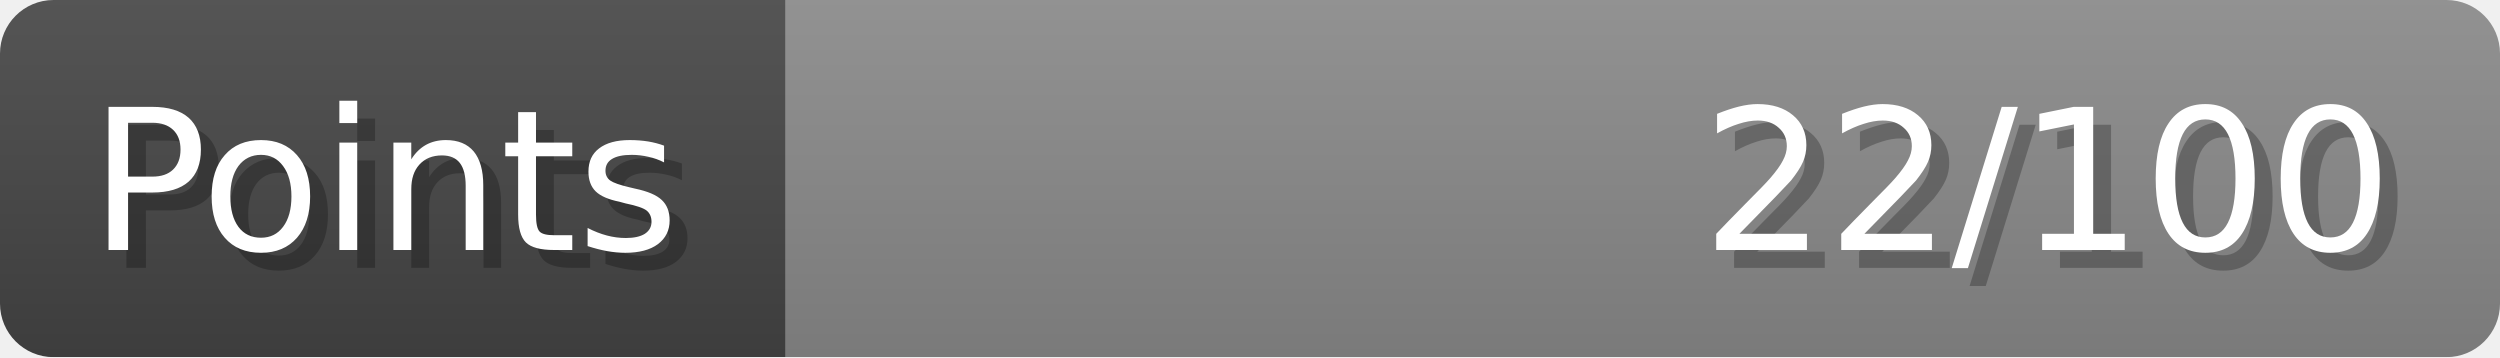
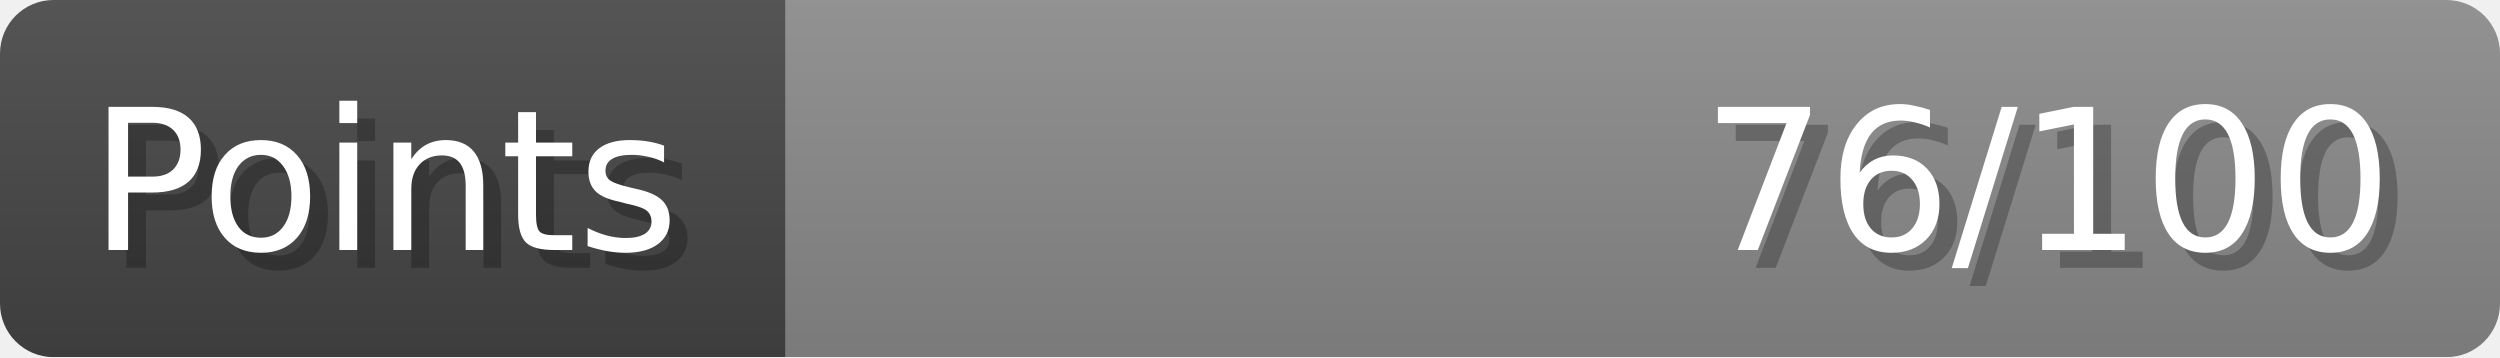
- <svg xmlns="http://www.w3.org/2000/svg" width="140px" height="20px" role="img" aria-label="Points: 22/100">
+ <svg xmlns="http://www.w3.org/2000/svg" width="140px" height="20px" role="img" aria-label="Points: 76/100">
  <linearGradient id="a" x2="0" y2="100%">
    <stop offset="0" stop-opacity=".1" stop-color="#EEE" />
    <stop offset="1" stop-opacity=".1" />
  </linearGradient>
  <mask id="m">
    <rect width="100%" height="100%" rx="3" fill="#FFF" />
  </mask>
  <g mask="url(#m)">
    <rect x="0" y="0" width="44" height="20" fill="#444" />
    <svg x="44" y="0" width="96" height="20">
      <rect width="100%" height="100%" fill="#888888" />
      <rect width="0%" height="100%" fill="#33CC11" transform="">
-         <animate attributeName="width" begin="0.5s" dur="600ms" from="0%" to="22%" repeatCount="1" fill="freeze" calcMode="spline" keyTimes="0; 1" keySplines="0.3, 0.61, 0.355, 1" />
+         <animate attributeName="width" begin="0.5s" dur="600ms" from="0%" to="76%" repeatCount="1" fill="freeze" calcMode="spline" keyTimes="0; 1" keySplines="0.3, 0.61, 0.355, 1" />
      </rect>
    </svg>
    <rect width="140" height="20" fill="url(#a)" />
  </g>
  <g aria-hidden="true" font-size="11" font-family="Verdana, DejaVu Sans, sans-serif" fill="#FFFFFF">
    <text x="6" y="15" fill="#000" opacity="0.25">Points</text>
    <text x="5" y="14">Points</text>
-     <text x="135" y="15" fill="#000" opacity="0.25" text-anchor="end">22/100</text>
-     <text x="134" y="14" text-anchor="end">22/100</text>
+     <text x="135" y="15" fill="#000" opacity="0.25" text-anchor="end">76/100</text>
+     <text x="134" y="14" text-anchor="end">76/100</text>
  </g>
</svg>
